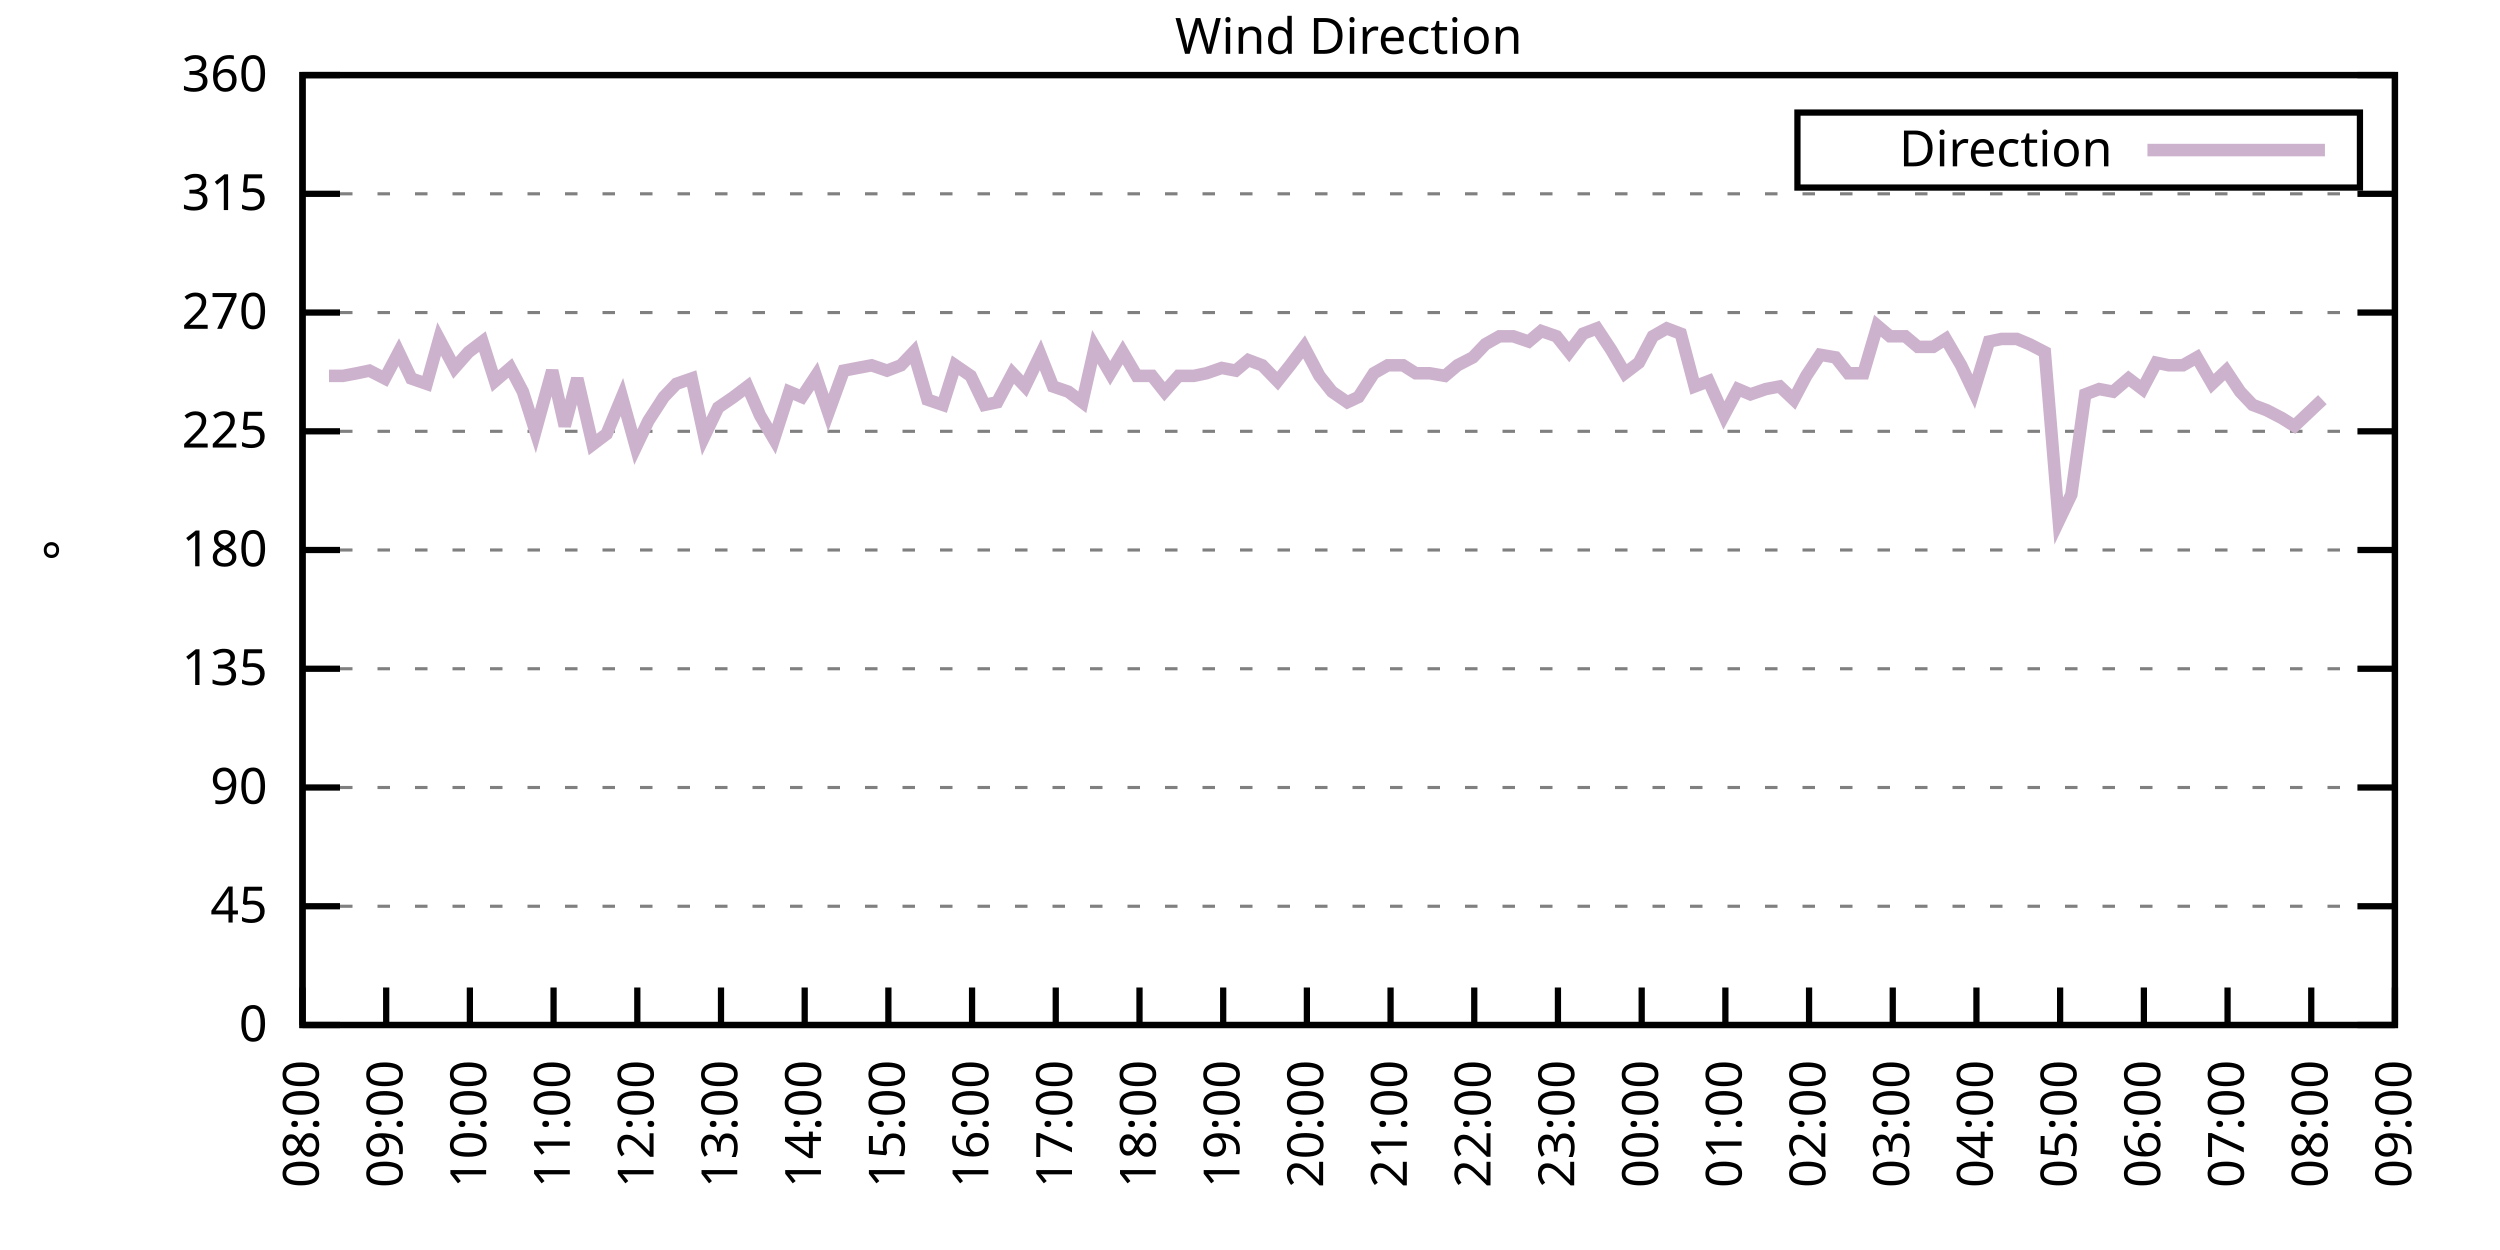
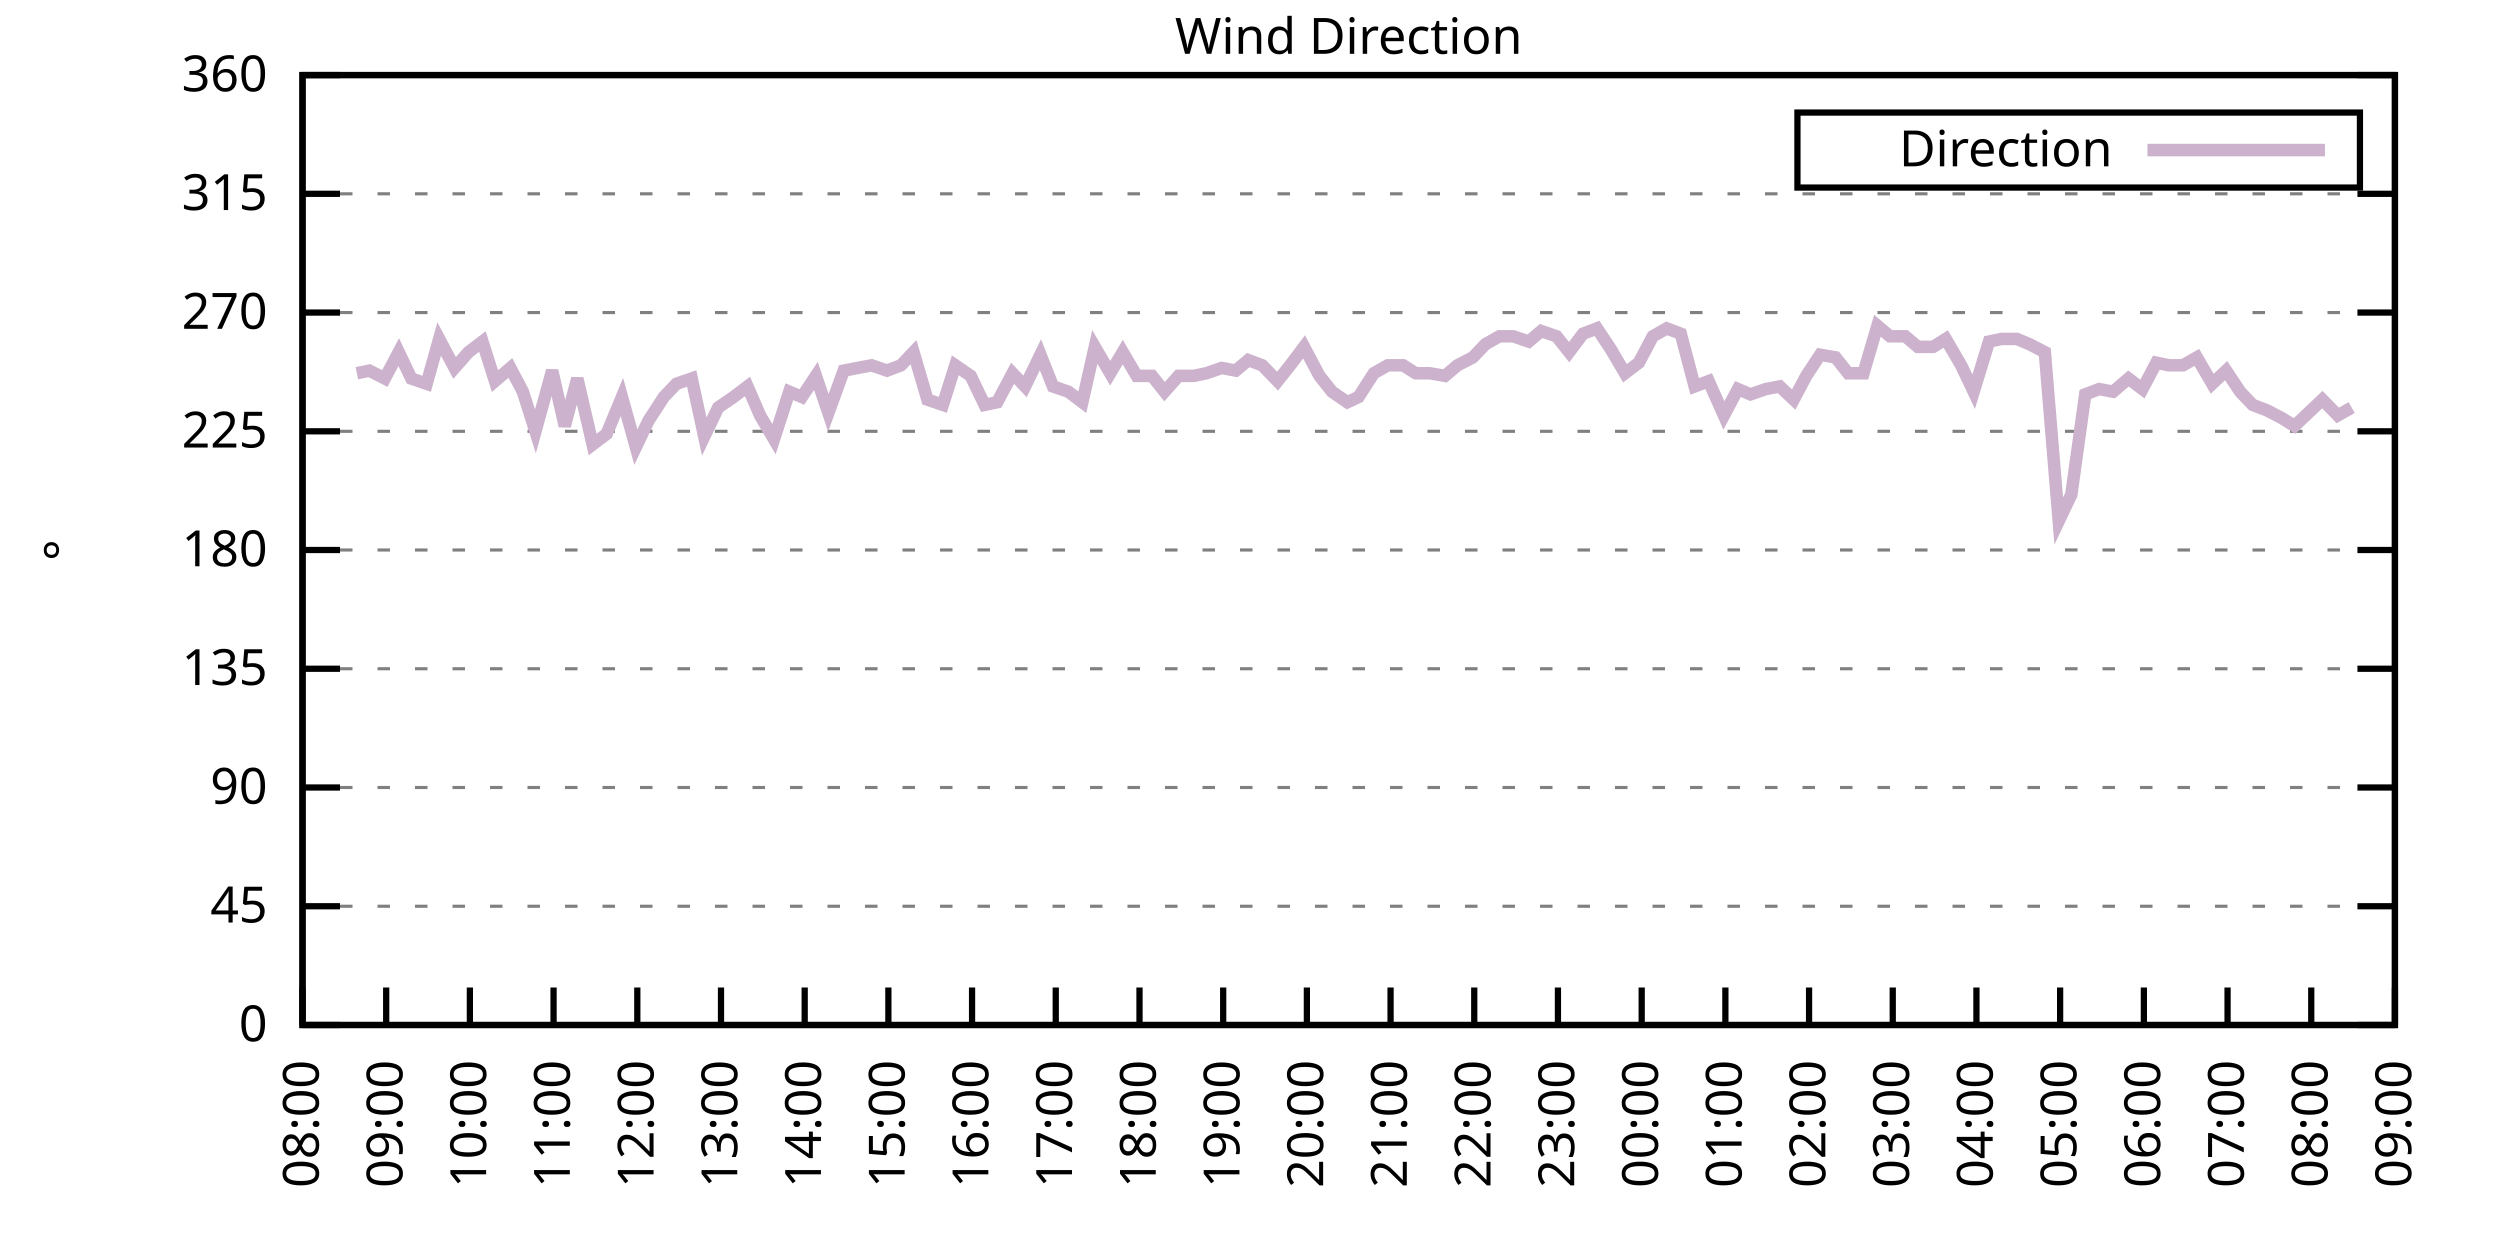
<svg xmlns="http://www.w3.org/2000/svg" xmlns:xlink="http://www.w3.org/1999/xlink" width="400" height="200" viewBox="0 0 400 200">
  <g id="gnuplot_canvas">
    <rect x="0" y="0" width="400" height="200" fill="none" />
    <defs>
      <circle id="gpDot" r="0.5" stroke-width="0.5" stroke="currentColor" />
      <path id="gpPt0" stroke-width="0.333" stroke="currentColor" d="M-1,0 h2 M0,-1 v2" />
      <path id="gpPt1" stroke-width="0.333" stroke="currentColor" d="M-1,-1 L1,1 M1,-1 L-1,1" />
      <path id="gpPt2" stroke-width="0.333" stroke="currentColor" d="M-1,0 L1,0 M0,-1 L0,1 M-1,-1 L1,1 M-1,1 L1,-1" />
      <rect id="gpPt3" stroke-width="0.333" stroke="currentColor" x="-1" y="-1" width="2" height="2" />
      <rect id="gpPt4" stroke-width="0.333" stroke="currentColor" fill="currentColor" x="-1" y="-1" width="2" height="2" />
      <circle id="gpPt5" stroke-width="0.333" stroke="currentColor" cx="0" cy="0" r="1" />
      <use xlink:href="#gpPt5" id="gpPt6" fill="currentColor" stroke="none" />
      <path id="gpPt7" stroke-width="0.333" stroke="currentColor" d="M0,-1.33 L-1.33,0.67 L1.33,0.67 z" />
      <use xlink:href="#gpPt7" id="gpPt8" fill="currentColor" stroke="none" />
      <use xlink:href="#gpPt7" id="gpPt9" stroke="currentColor" transform="rotate(180)" />
      <use xlink:href="#gpPt9" id="gpPt10" fill="currentColor" stroke="none" />
      <use xlink:href="#gpPt3" id="gpPt11" stroke="currentColor" transform="rotate(45)" />
      <use xlink:href="#gpPt11" id="gpPt12" fill="currentColor" stroke="none" />
      <path id="gpPt13" stroke-width="0.333" stroke="currentColor" d="M0,1.330 L1.265,0.411 L0.782,-1.067 L-0.782,-1.076 L-1.265,0.411 z" />
      <use xlink:href="#gpPt13" id="gpPt14" fill="currentColor" stroke="none" />
      <filter id="textbox" filterUnits="objectBoundingBox" x="0" y="0" height="1" width="1">
        <feFlood flood-color="white" flood-opacity="1" result="bgnd" />
        <feComposite in="SourceGraphic" in2="bgnd" operator="atop" />
      </filter>
      <filter id="greybox" filterUnits="objectBoundingBox" x="0" y="0" height="1" width="1">
        <feFlood flood-color="lightgrey" flood-opacity="1" result="grey" />
        <feComposite in="SourceGraphic" in2="grey" operator="atop" />
      </filter>
    </defs>
    <g fill="none" color="white" stroke="currentColor" stroke-width="1.00" stroke-linecap="butt" stroke-linejoin="miter">
</g>
    <g fill="none" color="black" stroke="currentColor" stroke-width="1.00" stroke-linecap="butt" stroke-linejoin="miter">
      <g stroke="none" shape-rendering="crispEdges">
        <polygon fill="rgb(255, 255, 255)" points="48.40,164.00 383.18,164.00 383.18,12.02 48.40,12.02 " />
      </g>
    </g>
    <g fill="none" color="black" stroke="currentColor" stroke-width="1.00" stroke-linecap="butt" stroke-linejoin="miter">
</g>
    <g fill="none" color="black" stroke="black" stroke-width="0.50" stroke-linecap="butt" stroke-linejoin="miter">
</g>
    <g fill="none" color="gray" stroke="currentColor" stroke-width="0.50" stroke-linecap="butt" stroke-linejoin="miter">
      <path stroke="gray" stroke-dasharray="2,4" class="gridline" d="M48.40,164.00 L383.19,164.00  " />
    </g>
    <g fill="none" color="gray" stroke="gray" stroke-width="1.00" stroke-linecap="butt" stroke-linejoin="miter">
</g>
    <g fill="none" color="black" stroke="currentColor" stroke-width="1.00" stroke-linecap="butt" stroke-linejoin="miter">
      <path stroke="black" d="M48.40,164.00 L54.40,164.00 M383.19,164.00 L377.19,164.00  " />
      <g transform="translate(42.80,166.60)" stroke="none" fill="black" font-family="Sans" font-size="8.00" text-anchor="end">
        <text>
          <tspan font-family="Sans"> 0</tspan>
        </text>
      </g>
    </g>
    <g fill="none" color="black" stroke="currentColor" stroke-width="1.00" stroke-linecap="butt" stroke-linejoin="miter">
</g>
    <g fill="none" color="black" stroke="black" stroke-width="0.50" stroke-linecap="butt" stroke-linejoin="miter">
</g>
    <g fill="none" color="gray" stroke="currentColor" stroke-width="0.50" stroke-linecap="butt" stroke-linejoin="miter">
      <path stroke="gray" stroke-dasharray="2,4" class="gridline" d="M48.40,145.00 L383.19,145.00  " />
    </g>
    <g fill="none" color="gray" stroke="gray" stroke-width="1.00" stroke-linecap="butt" stroke-linejoin="miter">
</g>
    <g fill="none" color="black" stroke="currentColor" stroke-width="1.00" stroke-linecap="butt" stroke-linejoin="miter">
      <path stroke="black" d="M48.40,145.00 L54.40,145.00 M383.19,145.00 L377.19,145.00  " />
      <g transform="translate(42.80,147.60)" stroke="none" fill="black" font-family="Sans" font-size="8.00" text-anchor="end">
        <text>
          <tspan font-family="Sans"> 45</tspan>
        </text>
      </g>
    </g>
    <g fill="none" color="black" stroke="currentColor" stroke-width="1.00" stroke-linecap="butt" stroke-linejoin="miter">
</g>
    <g fill="none" color="black" stroke="black" stroke-width="0.50" stroke-linecap="butt" stroke-linejoin="miter">
</g>
    <g fill="none" color="gray" stroke="currentColor" stroke-width="0.50" stroke-linecap="butt" stroke-linejoin="miter">
      <path stroke="gray" stroke-dasharray="2,4" class="gridline" d="M48.40,126.00 L383.19,126.00  " />
    </g>
    <g fill="none" color="gray" stroke="gray" stroke-width="1.00" stroke-linecap="butt" stroke-linejoin="miter">
</g>
    <g fill="none" color="black" stroke="currentColor" stroke-width="1.00" stroke-linecap="butt" stroke-linejoin="miter">
      <path stroke="black" d="M48.40,126.00 L54.40,126.00 M383.19,126.00 L377.19,126.00  " />
      <g transform="translate(42.80,128.60)" stroke="none" fill="black" font-family="Sans" font-size="8.00" text-anchor="end">
        <text>
          <tspan font-family="Sans"> 90</tspan>
        </text>
      </g>
    </g>
    <g fill="none" color="black" stroke="currentColor" stroke-width="1.00" stroke-linecap="butt" stroke-linejoin="miter">
</g>
    <g fill="none" color="black" stroke="black" stroke-width="0.50" stroke-linecap="butt" stroke-linejoin="miter">
</g>
    <g fill="none" color="gray" stroke="currentColor" stroke-width="0.50" stroke-linecap="butt" stroke-linejoin="miter">
      <path stroke="gray" stroke-dasharray="2,4" class="gridline" d="M48.40,107.00 L383.19,107.00  " />
    </g>
    <g fill="none" color="gray" stroke="gray" stroke-width="1.00" stroke-linecap="butt" stroke-linejoin="miter">
</g>
    <g fill="none" color="black" stroke="currentColor" stroke-width="1.00" stroke-linecap="butt" stroke-linejoin="miter">
      <path stroke="black" d="M48.40,107.00 L54.40,107.00 M383.19,107.00 L377.19,107.00  " />
      <g transform="translate(42.80,109.60)" stroke="none" fill="black" font-family="Sans" font-size="8.00" text-anchor="end">
        <text>
          <tspan font-family="Sans"> 135</tspan>
        </text>
      </g>
    </g>
    <g fill="none" color="black" stroke="currentColor" stroke-width="1.00" stroke-linecap="butt" stroke-linejoin="miter">
</g>
    <g fill="none" color="black" stroke="black" stroke-width="0.50" stroke-linecap="butt" stroke-linejoin="miter">
</g>
    <g fill="none" color="gray" stroke="currentColor" stroke-width="0.50" stroke-linecap="butt" stroke-linejoin="miter">
      <path stroke="gray" stroke-dasharray="2,4" class="gridline" d="M48.40,88.00 L383.19,88.00  " />
    </g>
    <g fill="none" color="gray" stroke="gray" stroke-width="1.00" stroke-linecap="butt" stroke-linejoin="miter">
</g>
    <g fill="none" color="black" stroke="currentColor" stroke-width="1.00" stroke-linecap="butt" stroke-linejoin="miter">
      <path stroke="black" d="M48.40,88.00 L54.40,88.00 M383.19,88.00 L377.19,88.00  " />
      <g transform="translate(42.80,90.60)" stroke="none" fill="black" font-family="Sans" font-size="8.00" text-anchor="end">
        <text>
          <tspan font-family="Sans"> 180</tspan>
        </text>
      </g>
    </g>
    <g fill="none" color="black" stroke="currentColor" stroke-width="1.00" stroke-linecap="butt" stroke-linejoin="miter">
</g>
    <g fill="none" color="black" stroke="black" stroke-width="0.50" stroke-linecap="butt" stroke-linejoin="miter">
</g>
    <g fill="none" color="gray" stroke="currentColor" stroke-width="0.50" stroke-linecap="butt" stroke-linejoin="miter">
      <path stroke="gray" stroke-dasharray="2,4" class="gridline" d="M48.40,69.01 L383.19,69.01  " />
    </g>
    <g fill="none" color="gray" stroke="gray" stroke-width="1.00" stroke-linecap="butt" stroke-linejoin="miter">
</g>
    <g fill="none" color="black" stroke="currentColor" stroke-width="1.00" stroke-linecap="butt" stroke-linejoin="miter">
      <path stroke="black" d="M48.40,69.01 L54.40,69.01 M383.19,69.01 L377.19,69.01  " />
      <g transform="translate(42.80,71.61)" stroke="none" fill="black" font-family="Sans" font-size="8.00" text-anchor="end">
        <text>
          <tspan font-family="Sans"> 225</tspan>
        </text>
      </g>
    </g>
    <g fill="none" color="black" stroke="currentColor" stroke-width="1.00" stroke-linecap="butt" stroke-linejoin="miter">
</g>
    <g fill="none" color="black" stroke="black" stroke-width="0.50" stroke-linecap="butt" stroke-linejoin="miter">
</g>
    <g fill="none" color="gray" stroke="currentColor" stroke-width="0.50" stroke-linecap="butt" stroke-linejoin="miter">
      <path stroke="gray" stroke-dasharray="2,4" class="gridline" d="M48.40,50.01 L383.19,50.01  " />
    </g>
    <g fill="none" color="gray" stroke="gray" stroke-width="1.00" stroke-linecap="butt" stroke-linejoin="miter">
</g>
    <g fill="none" color="black" stroke="currentColor" stroke-width="1.00" stroke-linecap="butt" stroke-linejoin="miter">
      <path stroke="black" d="M48.40,50.01 L54.40,50.01 M383.19,50.01 L377.19,50.01  " />
      <g transform="translate(42.80,52.61)" stroke="none" fill="black" font-family="Sans" font-size="8.00" text-anchor="end">
        <text>
          <tspan font-family="Sans"> 270</tspan>
        </text>
      </g>
    </g>
    <g fill="none" color="black" stroke="currentColor" stroke-width="1.00" stroke-linecap="butt" stroke-linejoin="miter">
</g>
    <g fill="none" color="black" stroke="black" stroke-width="0.50" stroke-linecap="butt" stroke-linejoin="miter">
</g>
    <g fill="none" color="gray" stroke="currentColor" stroke-width="0.50" stroke-linecap="butt" stroke-linejoin="miter">
      <path stroke="gray" stroke-dasharray="2,4" class="gridline" d="M48.40,31.01 L383.19,31.01  " />
    </g>
    <g fill="none" color="gray" stroke="gray" stroke-width="1.00" stroke-linecap="butt" stroke-linejoin="miter">
</g>
    <g fill="none" color="black" stroke="currentColor" stroke-width="1.00" stroke-linecap="butt" stroke-linejoin="miter">
      <path stroke="black" d="M48.40,31.01 L54.40,31.01 M383.19,31.01 L377.19,31.01  " />
      <g transform="translate(42.80,33.61)" stroke="none" fill="black" font-family="Sans" font-size="8.00" text-anchor="end">
        <text>
          <tspan font-family="Sans"> 315</tspan>
        </text>
      </g>
    </g>
    <g fill="none" color="black" stroke="currentColor" stroke-width="1.00" stroke-linecap="butt" stroke-linejoin="miter">
</g>
    <g fill="none" color="black" stroke="black" stroke-width="0.50" stroke-linecap="butt" stroke-linejoin="miter">
</g>
    <g fill="none" color="gray" stroke="currentColor" stroke-width="0.50" stroke-linecap="butt" stroke-linejoin="miter">
      <path stroke="gray" stroke-dasharray="2,4" class="gridline" d="M48.40,12.01 L383.19,12.01  " />
    </g>
    <g fill="none" color="gray" stroke="gray" stroke-width="1.00" stroke-linecap="butt" stroke-linejoin="miter">
</g>
    <g fill="none" color="black" stroke="currentColor" stroke-width="1.00" stroke-linecap="butt" stroke-linejoin="miter">
      <path stroke="black" d="M48.40,12.01 L54.40,12.01 M383.19,12.01 L377.19,12.01  " />
      <g transform="translate(42.80,14.61)" stroke="none" fill="black" font-family="Sans" font-size="8.00" text-anchor="end">
        <text>
          <tspan font-family="Sans"> 360</tspan>
        </text>
      </g>
    </g>
    <g fill="none" color="black" stroke="currentColor" stroke-width="1.00" stroke-linecap="butt" stroke-linejoin="miter">
      <path stroke="black" d="M48.40,164.00 L48.40,158.00  " />
      <g transform="translate(51.00,169.60) rotate(270.00)" stroke="none" fill="black" font-family="Sans" font-size="8.00" text-anchor="end">
        <text>
          <tspan font-family="Sans">08:00</tspan>
        </text>
      </g>
    </g>
    <g fill="none" color="black" stroke="currentColor" stroke-width="1.00" stroke-linecap="butt" stroke-linejoin="miter">
      <path stroke="black" d="M61.79,164.00 L61.79,158.00  " />
      <g transform="translate(64.39,169.60) rotate(270.00)" stroke="none" fill="black" font-family="Sans" font-size="8.00" text-anchor="end">
        <text>
          <tspan font-family="Sans">09:00</tspan>
        </text>
      </g>
    </g>
    <g fill="none" color="black" stroke="currentColor" stroke-width="1.00" stroke-linecap="butt" stroke-linejoin="miter">
      <path stroke="black" d="M75.18,164.00 L75.18,158.00  " />
      <g transform="translate(77.78,169.60) rotate(270.00)" stroke="none" fill="black" font-family="Sans" font-size="8.00" text-anchor="end">
        <text>
          <tspan font-family="Sans">10:00</tspan>
        </text>
      </g>
    </g>
    <g fill="none" color="black" stroke="currentColor" stroke-width="1.00" stroke-linecap="butt" stroke-linejoin="miter">
      <path stroke="black" d="M88.57,164.00 L88.57,158.00  " />
      <g transform="translate(91.17,169.60) rotate(270.00)" stroke="none" fill="black" font-family="Sans" font-size="8.00" text-anchor="end">
        <text>
          <tspan font-family="Sans">11:00</tspan>
        </text>
      </g>
    </g>
    <g fill="none" color="black" stroke="currentColor" stroke-width="1.00" stroke-linecap="butt" stroke-linejoin="miter">
      <path stroke="black" d="M101.97,164.00 L101.97,158.00  " />
      <g transform="translate(104.57,169.60) rotate(270.00)" stroke="none" fill="black" font-family="Sans" font-size="8.00" text-anchor="end">
        <text>
          <tspan font-family="Sans">12:00</tspan>
        </text>
      </g>
    </g>
    <g fill="none" color="black" stroke="currentColor" stroke-width="1.00" stroke-linecap="butt" stroke-linejoin="miter">
      <path stroke="black" d="M115.36,164.00 L115.36,158.00  " />
      <g transform="translate(117.96,169.60) rotate(270.00)" stroke="none" fill="black" font-family="Sans" font-size="8.00" text-anchor="end">
        <text>
          <tspan font-family="Sans">13:00</tspan>
        </text>
      </g>
    </g>
    <g fill="none" color="black" stroke="currentColor" stroke-width="1.00" stroke-linecap="butt" stroke-linejoin="miter">
      <path stroke="black" d="M128.75,164.00 L128.75,158.00  " />
      <g transform="translate(131.35,169.60) rotate(270.00)" stroke="none" fill="black" font-family="Sans" font-size="8.00" text-anchor="end">
        <text>
          <tspan font-family="Sans">14:00</tspan>
        </text>
      </g>
    </g>
    <g fill="none" color="black" stroke="currentColor" stroke-width="1.00" stroke-linecap="butt" stroke-linejoin="miter">
      <path stroke="black" d="M142.14,164.00 L142.14,158.00  " />
      <g transform="translate(144.74,169.60) rotate(270.00)" stroke="none" fill="black" font-family="Sans" font-size="8.00" text-anchor="end">
        <text>
          <tspan font-family="Sans">15:00</tspan>
        </text>
      </g>
    </g>
    <g fill="none" color="black" stroke="currentColor" stroke-width="1.00" stroke-linecap="butt" stroke-linejoin="miter">
      <path stroke="black" d="M155.53,164.00 L155.53,158.00  " />
      <g transform="translate(158.13,169.60) rotate(270.00)" stroke="none" fill="black" font-family="Sans" font-size="8.00" text-anchor="end">
        <text>
          <tspan font-family="Sans">16:00</tspan>
        </text>
      </g>
    </g>
    <g fill="none" color="black" stroke="currentColor" stroke-width="1.00" stroke-linecap="butt" stroke-linejoin="miter">
      <path stroke="black" d="M168.92,164.00 L168.92,158.00  " />
      <g transform="translate(171.52,169.60) rotate(270.00)" stroke="none" fill="black" font-family="Sans" font-size="8.00" text-anchor="end">
        <text>
          <tspan font-family="Sans">17:00</tspan>
        </text>
      </g>
    </g>
    <g fill="none" color="black" stroke="currentColor" stroke-width="1.00" stroke-linecap="butt" stroke-linejoin="miter">
      <path stroke="black" d="M182.32,164.00 L182.32,158.00  " />
      <g transform="translate(184.92,169.60) rotate(270.00)" stroke="none" fill="black" font-family="Sans" font-size="8.00" text-anchor="end">
        <text>
          <tspan font-family="Sans">18:00</tspan>
        </text>
      </g>
    </g>
    <g fill="none" color="black" stroke="currentColor" stroke-width="1.00" stroke-linecap="butt" stroke-linejoin="miter">
      <path stroke="black" d="M195.71,164.00 L195.71,158.00  " />
      <g transform="translate(198.31,169.60) rotate(270.00)" stroke="none" fill="black" font-family="Sans" font-size="8.00" text-anchor="end">
        <text>
          <tspan font-family="Sans">19:00</tspan>
        </text>
      </g>
    </g>
    <g fill="none" color="black" stroke="currentColor" stroke-width="1.00" stroke-linecap="butt" stroke-linejoin="miter">
      <path stroke="black" d="M209.10,164.00 L209.10,158.00  " />
      <g transform="translate(211.70,169.60) rotate(270.00)" stroke="none" fill="black" font-family="Sans" font-size="8.00" text-anchor="end">
        <text>
          <tspan font-family="Sans">20:00</tspan>
        </text>
      </g>
    </g>
    <g fill="none" color="black" stroke="currentColor" stroke-width="1.00" stroke-linecap="butt" stroke-linejoin="miter">
      <path stroke="black" d="M222.49,164.00 L222.49,158.00  " />
      <g transform="translate(225.09,169.60) rotate(270.00)" stroke="none" fill="black" font-family="Sans" font-size="8.00" text-anchor="end">
        <text>
          <tspan font-family="Sans">21:00</tspan>
        </text>
      </g>
    </g>
    <g fill="none" color="black" stroke="currentColor" stroke-width="1.00" stroke-linecap="butt" stroke-linejoin="miter">
      <path stroke="black" d="M235.88,164.00 L235.88,158.00  " />
      <g transform="translate(238.48,169.60) rotate(270.00)" stroke="none" fill="black" font-family="Sans" font-size="8.00" text-anchor="end">
        <text>
          <tspan font-family="Sans">22:00</tspan>
        </text>
      </g>
    </g>
    <g fill="none" color="black" stroke="currentColor" stroke-width="1.00" stroke-linecap="butt" stroke-linejoin="miter">
      <path stroke="black" d="M249.27,164.00 L249.27,158.00  " />
      <g transform="translate(251.87,169.60) rotate(270.00)" stroke="none" fill="black" font-family="Sans" font-size="8.00" text-anchor="end">
        <text>
          <tspan font-family="Sans">23:00</tspan>
        </text>
      </g>
    </g>
    <g fill="none" color="black" stroke="currentColor" stroke-width="1.00" stroke-linecap="butt" stroke-linejoin="miter">
      <path stroke="black" d="M262.67,164.00 L262.67,158.00  " />
      <g transform="translate(265.27,169.60) rotate(270.00)" stroke="none" fill="black" font-family="Sans" font-size="8.00" text-anchor="end">
        <text>
          <tspan font-family="Sans">00:00</tspan>
        </text>
      </g>
    </g>
    <g fill="none" color="black" stroke="currentColor" stroke-width="1.00" stroke-linecap="butt" stroke-linejoin="miter">
      <path stroke="black" d="M276.06,164.00 L276.06,158.00  " />
      <g transform="translate(278.66,169.60) rotate(270.00)" stroke="none" fill="black" font-family="Sans" font-size="8.00" text-anchor="end">
        <text>
          <tspan font-family="Sans">01:00</tspan>
        </text>
      </g>
    </g>
    <g fill="none" color="black" stroke="currentColor" stroke-width="1.00" stroke-linecap="butt" stroke-linejoin="miter">
      <path stroke="black" d="M289.45,164.00 L289.45,158.00  " />
      <g transform="translate(292.05,169.60) rotate(270.00)" stroke="none" fill="black" font-family="Sans" font-size="8.00" text-anchor="end">
        <text>
          <tspan font-family="Sans">02:00</tspan>
        </text>
      </g>
    </g>
    <g fill="none" color="black" stroke="currentColor" stroke-width="1.00" stroke-linecap="butt" stroke-linejoin="miter">
      <path stroke="black" d="M302.84,164.00 L302.84,158.00  " />
      <g transform="translate(305.44,169.60) rotate(270.00)" stroke="none" fill="black" font-family="Sans" font-size="8.00" text-anchor="end">
        <text>
          <tspan font-family="Sans">03:00</tspan>
        </text>
      </g>
    </g>
    <g fill="none" color="black" stroke="currentColor" stroke-width="1.00" stroke-linecap="butt" stroke-linejoin="miter">
      <path stroke="black" d="M316.23,164.00 L316.23,158.00  " />
      <g transform="translate(318.83,169.60) rotate(270.00)" stroke="none" fill="black" font-family="Sans" font-size="8.00" text-anchor="end">
        <text>
          <tspan font-family="Sans">04:00</tspan>
        </text>
      </g>
    </g>
    <g fill="none" color="black" stroke="currentColor" stroke-width="1.00" stroke-linecap="butt" stroke-linejoin="miter">
      <path stroke="black" d="M329.62,164.00 L329.62,158.00  " />
      <g transform="translate(332.22,169.60) rotate(270.00)" stroke="none" fill="black" font-family="Sans" font-size="8.00" text-anchor="end">
        <text>
          <tspan font-family="Sans">05:00</tspan>
        </text>
      </g>
    </g>
    <g fill="none" color="black" stroke="currentColor" stroke-width="1.00" stroke-linecap="butt" stroke-linejoin="miter">
      <path stroke="black" d="M343.02,164.00 L343.02,158.00  " />
      <g transform="translate(345.62,169.60) rotate(270.00)" stroke="none" fill="black" font-family="Sans" font-size="8.00" text-anchor="end">
        <text>
          <tspan font-family="Sans">06:00</tspan>
        </text>
      </g>
    </g>
    <g fill="none" color="black" stroke="currentColor" stroke-width="1.00" stroke-linecap="butt" stroke-linejoin="miter">
      <path stroke="black" d="M356.41,164.00 L356.41,158.00  " />
      <g transform="translate(359.01,169.60) rotate(270.00)" stroke="none" fill="black" font-family="Sans" font-size="8.00" text-anchor="end">
        <text>
          <tspan font-family="Sans">07:00</tspan>
        </text>
      </g>
    </g>
    <g fill="none" color="black" stroke="currentColor" stroke-width="1.00" stroke-linecap="butt" stroke-linejoin="miter">
      <path stroke="black" d="M369.80,164.00 L369.80,158.00  " />
      <g transform="translate(372.40,169.60) rotate(270.00)" stroke="none" fill="black" font-family="Sans" font-size="8.00" text-anchor="end">
        <text>
          <tspan font-family="Sans">08:00</tspan>
        </text>
      </g>
    </g>
    <g fill="none" color="black" stroke="currentColor" stroke-width="1.00" stroke-linecap="butt" stroke-linejoin="miter">
      <path stroke="black" d="M383.19,164.00 L383.19,158.00  " />
      <g transform="translate(385.79,169.60) rotate(270.00)" stroke="none" fill="black" font-family="Sans" font-size="8.00" text-anchor="end">
        <text>
          <tspan font-family="Sans">09:00</tspan>
        </text>
      </g>
    </g>
    <g fill="none" color="black" stroke="currentColor" stroke-width="1.00" stroke-linecap="butt" stroke-linejoin="miter">
</g>
    <g fill="none" color="black" stroke="currentColor" stroke-width="1.00" stroke-linecap="butt" stroke-linejoin="miter">
      <path stroke="black" d="M48.40,12.01 L48.40,164.00 L383.19,164.00 L383.19,12.01 L48.40,12.01 Z  " />
    </g>
    <g fill="none" color="black" stroke="currentColor" stroke-width="1.00" stroke-linecap="butt" stroke-linejoin="miter">
</g>
    <g fill="none" color="black" stroke="currentColor" stroke-width="1.00" stroke-linecap="butt" stroke-linejoin="miter">
      <path stroke="black" d="M287.59,30.01 L287.59,18.01 L377.59,18.01 L377.59,30.01 L287.59,30.01 Z  " />
    </g>
    <g id="Wind_direction_plot_1">
      <g fill="none" color="white" stroke="black" stroke-width="2.00" stroke-linecap="butt" stroke-linejoin="miter">
</g>
      <g fill="none" color="black" stroke="currentColor" stroke-width="2.00" stroke-linecap="butt" stroke-linejoin="miter">
        <g transform="translate(337.99,26.61)" stroke="none" fill="black" font-family="Sans" font-size="8.00" text-anchor="end">
          <text>
            <tspan font-family="Sans">Direction</tspan>
          </text>
        </g>
      </g>
      <g fill="none" color="black" stroke="currentColor" stroke-width="2.00" stroke-linecap="butt" stroke-linejoin="miter">
-         <path stroke="rgb(204, 178, 204)" d="M343.59,24.01 L371.99,24.01 M52.64,60.14 L54.87,60.14 L57.10,59.72 L59.11,59.30 L61.57,60.56 L63.80,56.34   L65.81,60.56 L68.26,61.41 L70.27,54.23 L72.73,58.87 L74.96,56.34 L77.19,54.65 L79.20,60.98 L81.66,58.87   L83.66,62.67 L85.67,69.01 L88.35,59.30 L90.36,68.16 L92.37,60.56 L94.82,71.12 L97.06,69.43 L99.51,63.52   L101.74,71.54 L103.75,67.32 L106.21,63.52 L108.22,61.41 L110.67,60.56 L112.68,69.85 L114.91,65.21 L117.37,63.52   L119.60,61.83 L121.61,66.47 L123.84,70.27 L126.29,62.67 L128.30,63.52 L130.54,60.14 L132.54,66.05 L135.00,59.30   L137.23,58.87 L139.46,58.45 L141.92,59.30 L144.15,58.45 L146.16,56.34 L148.39,63.94 L150.85,64.78 L152.85,58.45   L155.31,60.14 L157.54,64.78 L159.55,64.36 L162.01,59.72 L164.01,61.83 L166.47,56.76 L168.48,61.83 L170.93,62.67   L173.17,64.36 L175.17,55.50 L177.63,59.72 L179.64,56.34 L181.87,60.14 L184.32,60.14 L186.33,62.67 L188.57,60.14   L191.02,60.14 L193.03,59.72 L195.48,58.87 L197.72,59.30 L199.73,57.61 L201.96,58.45 L204.41,60.98 L206.42,58.45   L208.65,55.50 L211.11,60.14 L213.12,62.67 L215.57,64.36 L217.36,63.52 L219.81,59.72 L222.04,58.45 L224.50,58.45   L226.51,59.72 L228.74,59.72 L231.20,60.14 L233.20,58.45 L235.66,57.18 L237.67,55.07 L239.90,53.81 L242.13,53.81   L244.59,54.65 L246.60,52.96 L249.05,53.81 L251.06,56.34 L253.29,53.39 L255.52,52.54 L257.76,55.92 L259.99,59.72   L262.22,58.03 L264.45,53.81 L266.68,52.54 L268.92,53.39 L271.15,61.83 L273.38,60.98 L275.83,66.47 L278.07,62.25   L280.07,63.10 L282.53,62.25 L284.76,61.83 L286.99,63.94 L289.00,60.14 L291.23,56.76 L293.69,57.18 L295.70,59.72   L298.15,59.72 L300.39,52.12 L302.39,53.81 L304.85,53.81 L306.86,55.50 L309.31,55.50 L311.32,54.23 L313.78,58.45   L315.79,62.67 L318.24,54.65 L320.25,54.23 L322.70,54.23 L324.71,55.07 L327.17,56.34 L329.40,83.36 L331.41,79.14   L333.64,63.10 L335.87,62.25 L338.10,62.67 L340.56,60.56 L342.79,62.25 L345.02,58.03 L347.03,58.45 L349.26,58.45   L351.50,57.18 L353.95,61.41 L356.18,59.30 L358.42,62.67 L360.42,64.78 L362.66,65.63 L365.11,66.90 L367.12,68.16   L369.35,66.05 L371.58,63.94  " />
+         <path stroke="rgb(204, 178, 204)" d="M343.59,24.01 L371.99,24.01 M57.10,59.72 L59.11,59.30 L61.57,60.56 L63.80,56.34 L65.81,60.56 L68.26,61.41   L70.27,54.23 L72.73,58.87 L74.96,56.34 L77.19,54.65 L79.20,60.98 L81.66,58.87 L83.66,62.67 L85.67,69.01   L88.35,59.30 L90.36,68.16 L92.37,60.56 L94.82,71.12 L97.06,69.43 L99.51,63.52 L101.74,71.54 L103.75,67.32   L106.21,63.52 L108.22,61.41 L110.67,60.56 L112.68,69.85 L114.91,65.21 L117.37,63.52 L119.60,61.83 L121.61,66.47   L123.84,70.27 L126.29,62.67 L128.30,63.52 L130.54,60.14 L132.54,66.05 L135.00,59.30 L137.23,58.87 L139.46,58.45   L141.92,59.30 L144.15,58.45 L146.16,56.34 L148.39,63.94 L150.85,64.78 L152.85,58.45 L155.31,60.14 L157.54,64.78   L159.55,64.36 L162.01,59.72 L164.01,61.83 L166.47,56.76 L168.48,61.83 L170.93,62.67 L173.17,64.36 L175.17,55.50   L177.63,59.72 L179.64,56.34 L181.87,60.14 L184.32,60.14 L186.33,62.67 L188.57,60.14 L191.02,60.14 L193.03,59.72   L195.48,58.87 L197.72,59.30 L199.73,57.61 L201.96,58.45 L204.41,60.98 L206.42,58.45 L208.65,55.50 L211.11,60.14   L213.12,62.67 L215.57,64.36 L217.36,63.52 L219.81,59.72 L222.04,58.45 L224.50,58.45 L226.51,59.72 L228.74,59.72   L231.20,60.14 L233.20,58.45 L235.66,57.18 L237.67,55.07 L239.90,53.81 L242.13,53.81 L244.59,54.65 L246.60,52.96   L249.05,53.81 L251.06,56.34 L253.29,53.39 L255.52,52.54 L257.76,55.92 L259.99,59.72 L262.22,58.03 L264.45,53.81   L266.68,52.54 L268.92,53.39 L271.15,61.83 L273.38,60.98 L275.83,66.47 L278.07,62.25 L280.07,63.10 L282.53,62.25   L284.76,61.83 L286.99,63.94 L289.00,60.14 L291.23,56.76 L293.69,57.18 L295.70,59.72 L298.15,59.72 L300.39,52.12   L302.39,53.81 L304.85,53.81 L306.86,55.50 L309.31,55.50 L311.32,54.23 L313.78,58.45 L315.79,62.67 L318.24,54.65   L320.25,54.23 L322.70,54.23 L324.71,55.07 L327.17,56.34 L329.40,83.36 L331.41,79.14 L333.64,63.10 L335.87,62.25   L338.10,62.67 L340.56,60.56 L342.79,62.25 L345.02,58.03 L347.03,58.45 L349.26,58.45 L351.50,57.18 L353.95,61.41   L356.18,59.30 L358.42,62.67 L360.42,64.78 L362.66,65.63 L365.11,66.90 L367.12,68.16 L369.35,66.05 L371.58,63.94   L374.04,66.47 L376.27,65.21  " />
      </g>
    </g>
    <g fill="none" color="black" stroke="currentColor" stroke-width="2.00" stroke-linecap="butt" stroke-linejoin="miter">
</g>
    <g fill="none" color="black" stroke="black" stroke-width="1.00" stroke-linecap="butt" stroke-linejoin="miter">
</g>
    <g fill="none" color="black" stroke="currentColor" stroke-width="1.00" stroke-linecap="butt" stroke-linejoin="miter">
      <path stroke="black" d="M48.40,12.01 L48.40,164.00 L383.19,164.00 L383.19,12.01 L48.40,12.01 Z  " />
      <g transform="translate(12.80,88.01) rotate(270.00)" stroke="none" fill="black" font-family="Sans" font-size="8.00" text-anchor="middle">
        <text>
          <tspan font-family="Sans">°</tspan>
        </text>
      </g>
    </g>
    <g fill="none" color="black" stroke="currentColor" stroke-width="1.00" stroke-linecap="butt" stroke-linejoin="miter">
</g>
    <g fill="none" color="black" stroke="currentColor" stroke-width="1.00" stroke-linecap="butt" stroke-linejoin="miter">
      <g transform="translate(215.79,8.61)" stroke="none" fill="black" font-family="Sans" font-size="8.00" text-anchor="middle">
        <text>
          <tspan font-family="Sans">Wind Direction</tspan>
        </text>
      </g>
    </g>
    <g fill="none" color="black" stroke="currentColor" stroke-width="1.00" stroke-linecap="butt" stroke-linejoin="miter">
</g>
  </g>
</svg>
